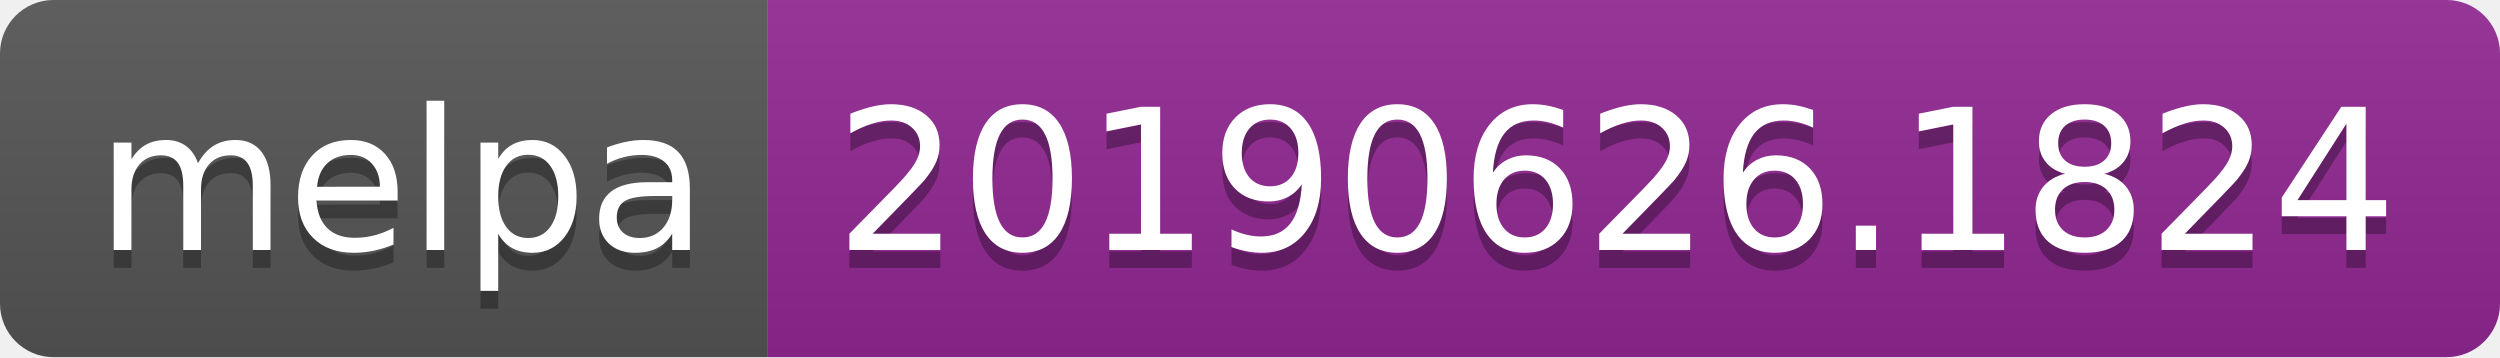
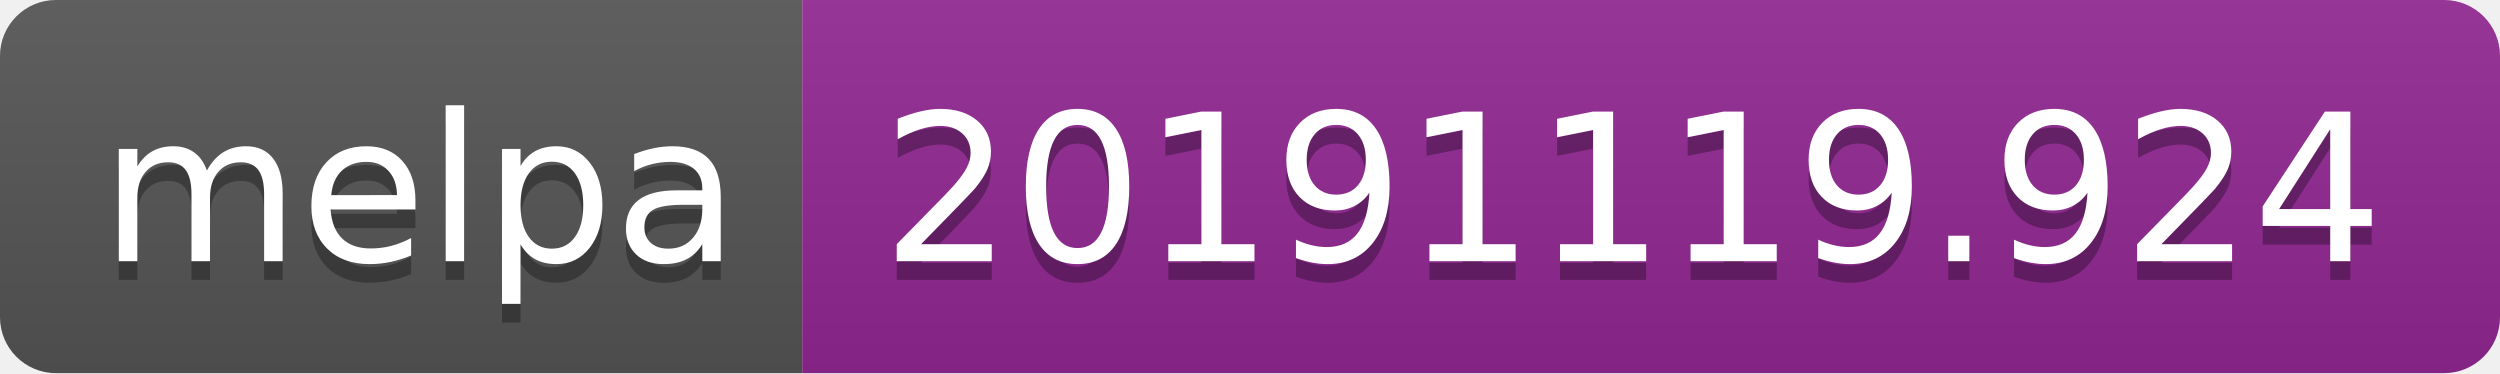
- <svg xmlns="http://www.w3.org/2000/svg" width="140" height="20">
+ <svg xmlns="http://www.w3.org/2000/svg" width="134" height="20">
  <linearGradient id="b" x2="0" y2="100%">
    <stop offset="0" stop-color="#bbb" stop-opacity=".1" />
    <stop offset="1" stop-opacity=".1" />
  </linearGradient>
  <clipPath id="a">
-     <rect width="140" height="20" rx="3" fill="#fff" />
+     <rect width="134" height="20" rx="3" fill="#fff" />
  </clipPath>
  <g clip-path="url(#a)">
    <path fill="#555" d="M0 0h43v20H0z" />
-     <path fill="#922793" d="M43 0h97v20H43z" />
-     <path fill="url(#b)" d="M0 0h140v20H0z" />
+     <path fill="#922793" d="M43 0h91v20H43z" />
+     <path fill="url(#b)" d="M0 0h134v20H0z" />
  </g>
  <g fill="#fff" text-anchor="middle" font-family="DejaVu Sans,Verdana,Geneva,sans-serif" font-size="110">
    <text x="225" y="150" fill="#010101" fill-opacity=".3" transform="scale(.1)" textLength="330">melpa</text>
    <text x="225" y="140" transform="scale(.1)" textLength="330">melpa</text>
-     <text x="905" y="150" fill="#010101" fill-opacity=".3" transform="scale(.1)" textLength="870">20190626.1824</text>
-     <text x="905" y="140" transform="scale(.1)" textLength="870">20190626.1824</text>
+     <text x="875" y="150" fill="#010101" fill-opacity=".3" transform="scale(.1)" textLength="810">20191119.924</text>
+     <text x="875" y="140" transform="scale(.1)" textLength="810">20191119.924</text>
  </g>
</svg>
